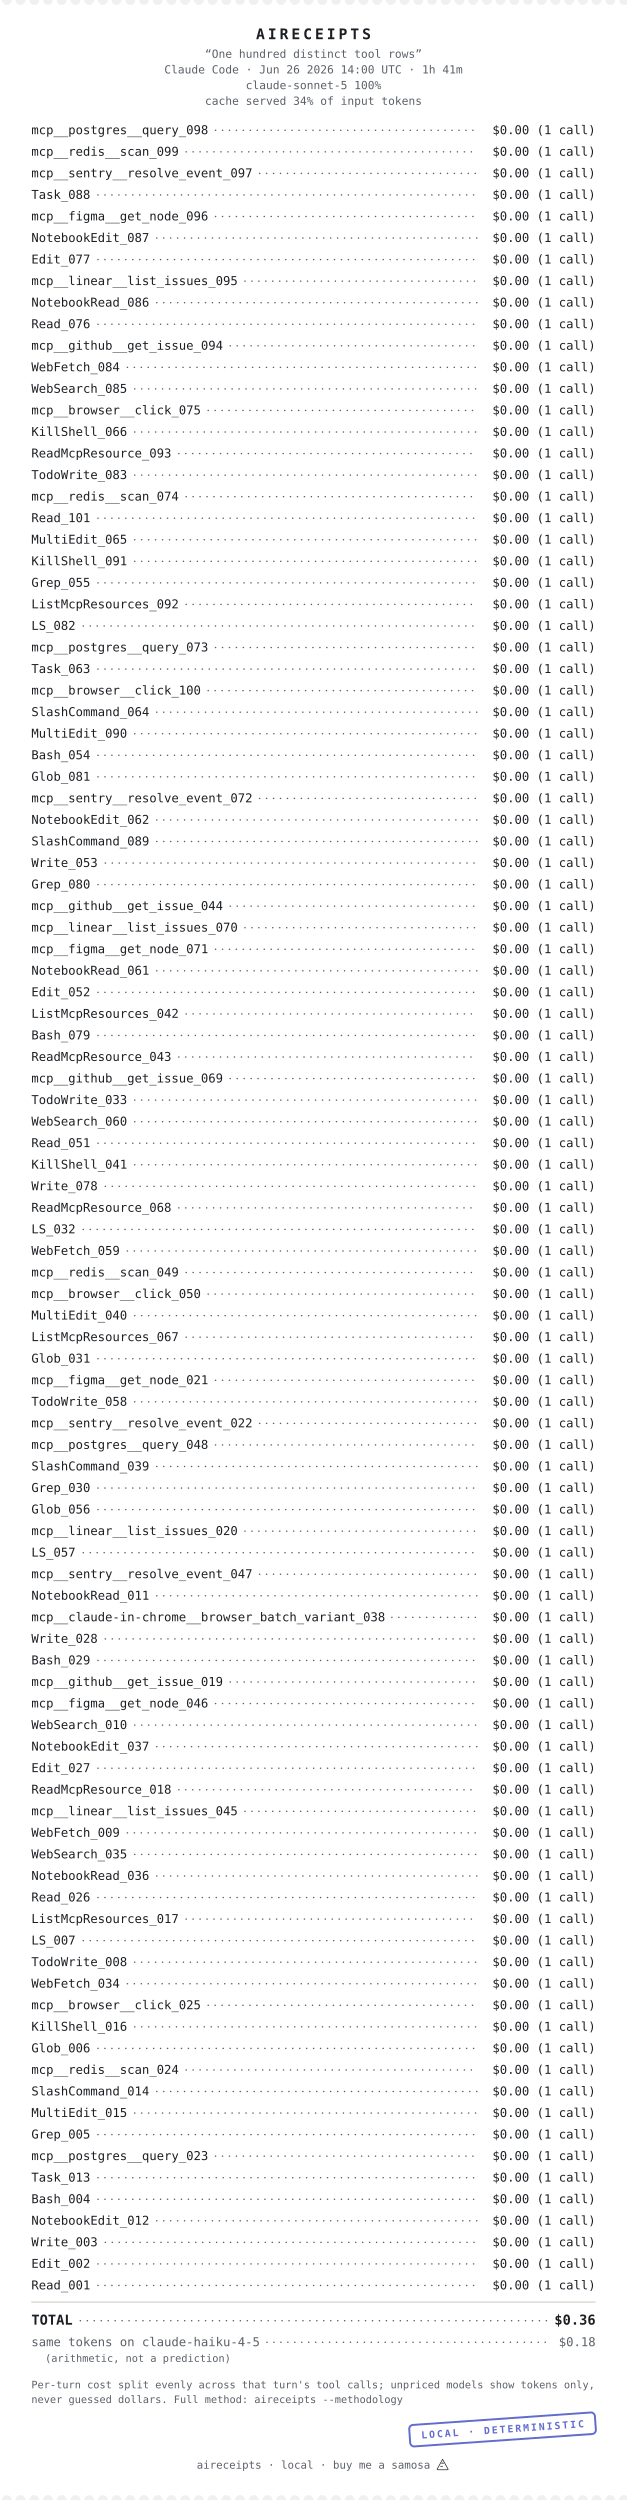
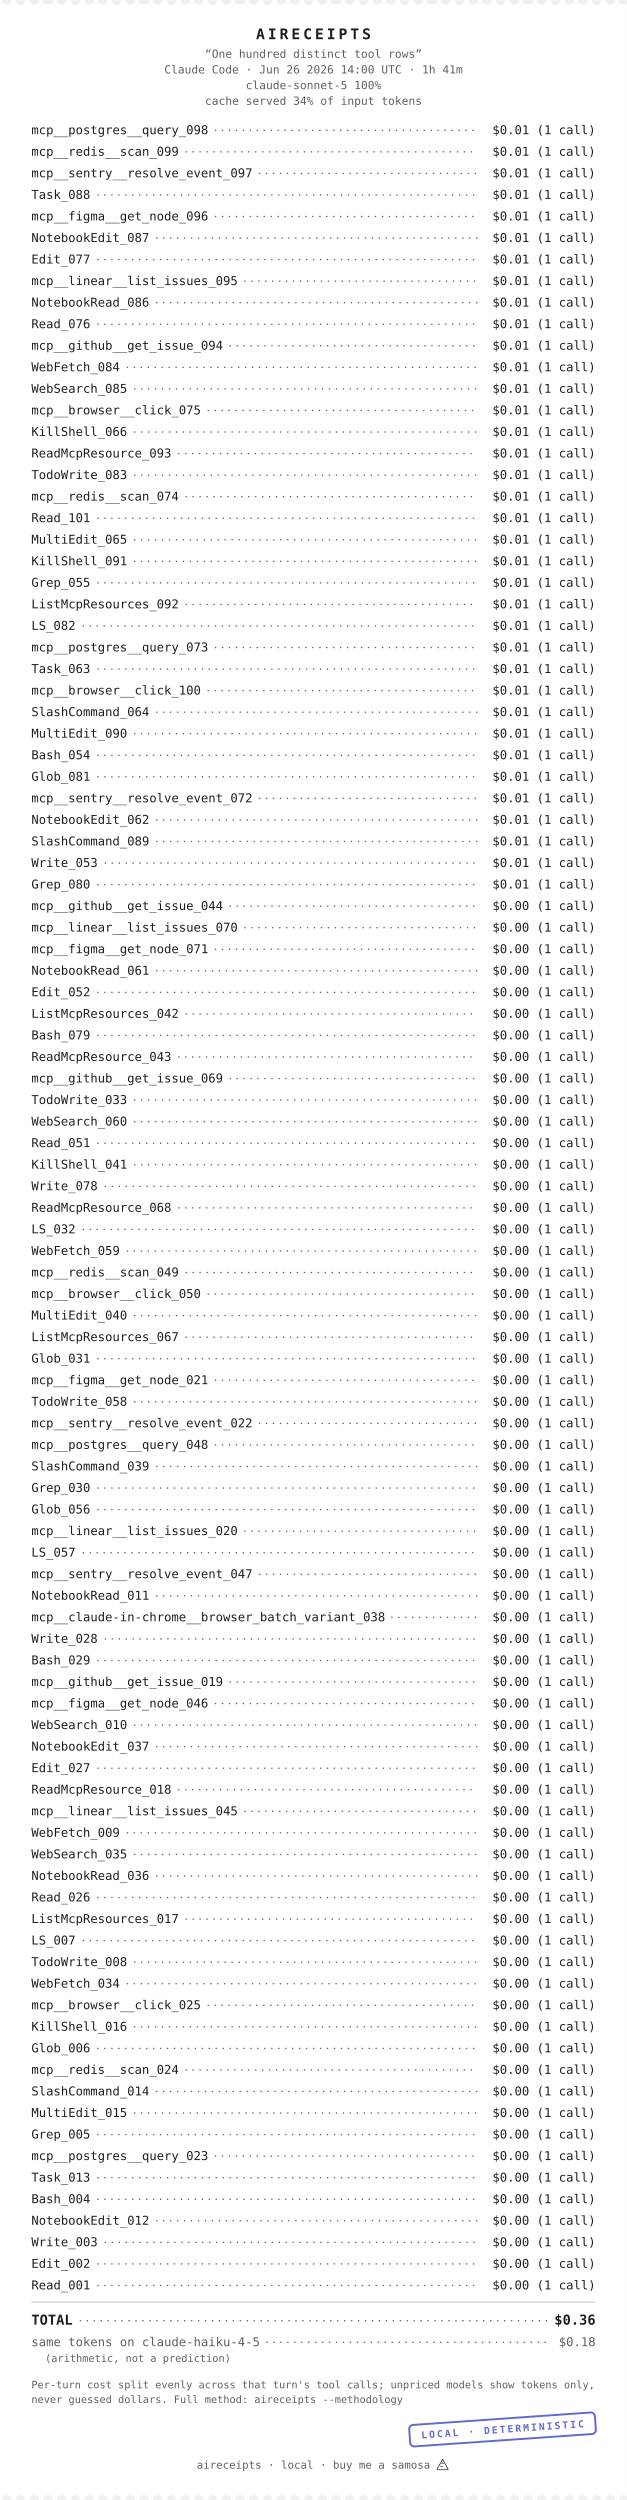
<svg xmlns="http://www.w3.org/2000/svg" width="640" height="2552" viewBox="0 0 640 2552" font-family="&quot;SF Mono&quot;,&quot;Cascadia Code&quot;,&quot;JetBrains Mono&quot;,Menlo,Consolas,monospace" role="img" aria-label="aireceipts cost receipt">
  <g transform="translate(0 0)">
    <defs>
      <mask id="perf-0" maskUnits="userSpaceOnUse" x="-5" y="-5" width="650" height="2562">
        <rect x="0" y="0" width="640" height="2552" fill="#FFFFFF" />
        <g class="perf-top">
          <circle cx="7" cy="0" r="5" fill="#000000" />
          <circle cx="21" cy="0" r="5" fill="#000000" />
          <circle cx="35" cy="0" r="5" fill="#000000" />
          <circle cx="49" cy="0" r="5" fill="#000000" />
          <circle cx="63" cy="0" r="5" fill="#000000" />
          <circle cx="77" cy="0" r="5" fill="#000000" />
          <circle cx="91" cy="0" r="5" fill="#000000" />
          <circle cx="105" cy="0" r="5" fill="#000000" />
          <circle cx="119" cy="0" r="5" fill="#000000" />
          <circle cx="133" cy="0" r="5" fill="#000000" />
          <circle cx="147" cy="0" r="5" fill="#000000" />
          <circle cx="161" cy="0" r="5" fill="#000000" />
          <circle cx="175" cy="0" r="5" fill="#000000" />
          <circle cx="189" cy="0" r="5" fill="#000000" />
          <circle cx="203" cy="0" r="5" fill="#000000" />
          <circle cx="217" cy="0" r="5" fill="#000000" />
          <circle cx="231" cy="0" r="5" fill="#000000" />
          <circle cx="245" cy="0" r="5" fill="#000000" />
          <circle cx="259" cy="0" r="5" fill="#000000" />
          <circle cx="273" cy="0" r="5" fill="#000000" />
          <circle cx="287" cy="0" r="5" fill="#000000" />
          <circle cx="301" cy="0" r="5" fill="#000000" />
          <circle cx="315" cy="0" r="5" fill="#000000" />
          <circle cx="329" cy="0" r="5" fill="#000000" />
          <circle cx="343" cy="0" r="5" fill="#000000" />
          <circle cx="357" cy="0" r="5" fill="#000000" />
          <circle cx="371" cy="0" r="5" fill="#000000" />
          <circle cx="385" cy="0" r="5" fill="#000000" />
          <circle cx="399" cy="0" r="5" fill="#000000" />
          <circle cx="413" cy="0" r="5" fill="#000000" />
          <circle cx="427" cy="0" r="5" fill="#000000" />
          <circle cx="441" cy="0" r="5" fill="#000000" />
          <circle cx="455" cy="0" r="5" fill="#000000" />
          <circle cx="469" cy="0" r="5" fill="#000000" />
          <circle cx="483" cy="0" r="5" fill="#000000" />
          <circle cx="497" cy="0" r="5" fill="#000000" />
          <circle cx="511" cy="0" r="5" fill="#000000" />
          <circle cx="525" cy="0" r="5" fill="#000000" />
          <circle cx="539" cy="0" r="5" fill="#000000" />
          <circle cx="553" cy="0" r="5" fill="#000000" />
          <circle cx="567" cy="0" r="5" fill="#000000" />
          <circle cx="581" cy="0" r="5" fill="#000000" />
          <circle cx="595" cy="0" r="5" fill="#000000" />
          <circle cx="609" cy="0" r="5" fill="#000000" />
          <circle cx="623" cy="0" r="5" fill="#000000" />
          <circle cx="637" cy="0" r="5" fill="#000000" />
        </g>
        <g class="perf-bottom">
          <circle cx="7" cy="2552" r="5" fill="#000000" />
          <circle cx="21" cy="2552" r="5" fill="#000000" />
          <circle cx="35" cy="2552" r="5" fill="#000000" />
          <circle cx="49" cy="2552" r="5" fill="#000000" />
          <circle cx="63" cy="2552" r="5" fill="#000000" />
          <circle cx="77" cy="2552" r="5" fill="#000000" />
          <circle cx="91" cy="2552" r="5" fill="#000000" />
          <circle cx="105" cy="2552" r="5" fill="#000000" />
          <circle cx="119" cy="2552" r="5" fill="#000000" />
          <circle cx="133" cy="2552" r="5" fill="#000000" />
          <circle cx="147" cy="2552" r="5" fill="#000000" />
          <circle cx="161" cy="2552" r="5" fill="#000000" />
          <circle cx="175" cy="2552" r="5" fill="#000000" />
          <circle cx="189" cy="2552" r="5" fill="#000000" />
          <circle cx="203" cy="2552" r="5" fill="#000000" />
          <circle cx="217" cy="2552" r="5" fill="#000000" />
          <circle cx="231" cy="2552" r="5" fill="#000000" />
          <circle cx="245" cy="2552" r="5" fill="#000000" />
          <circle cx="259" cy="2552" r="5" fill="#000000" />
          <circle cx="273" cy="2552" r="5" fill="#000000" />
          <circle cx="287" cy="2552" r="5" fill="#000000" />
          <circle cx="301" cy="2552" r="5" fill="#000000" />
          <circle cx="315" cy="2552" r="5" fill="#000000" />
          <circle cx="329" cy="2552" r="5" fill="#000000" />
          <circle cx="343" cy="2552" r="5" fill="#000000" />
          <circle cx="357" cy="2552" r="5" fill="#000000" />
          <circle cx="371" cy="2552" r="5" fill="#000000" />
          <circle cx="385" cy="2552" r="5" fill="#000000" />
          <circle cx="399" cy="2552" r="5" fill="#000000" />
          <circle cx="413" cy="2552" r="5" fill="#000000" />
          <circle cx="427" cy="2552" r="5" fill="#000000" />
          <circle cx="441" cy="2552" r="5" fill="#000000" />
          <circle cx="455" cy="2552" r="5" fill="#000000" />
          <circle cx="469" cy="2552" r="5" fill="#000000" />
          <circle cx="483" cy="2552" r="5" fill="#000000" />
          <circle cx="497" cy="2552" r="5" fill="#000000" />
          <circle cx="511" cy="2552" r="5" fill="#000000" />
          <circle cx="525" cy="2552" r="5" fill="#000000" />
          <circle cx="539" cy="2552" r="5" fill="#000000" />
          <circle cx="553" cy="2552" r="5" fill="#000000" />
          <circle cx="567" cy="2552" r="5" fill="#000000" />
          <circle cx="581" cy="2552" r="5" fill="#000000" />
          <circle cx="595" cy="2552" r="5" fill="#000000" />
          <circle cx="609" cy="2552" r="5" fill="#000000" />
          <circle cx="623" cy="2552" r="5" fill="#000000" />
          <circle cx="637" cy="2552" r="5" fill="#000000" />
        </g>
      </mask>
    </defs>
    <rect x="0" y="0" width="640" height="2552" fill="#FFFFFF" mask="url(#perf-0)" />
    <text x="320" y="40" font-size="15" fill="#1B1E22" text-anchor="middle" font-weight="700" letter-spacing="3">AIRECEIPTS</text>
    <text x="320" y="59" font-size="11.5" fill="#5A6068" text-anchor="middle">“One hundred distinct tool rows”</text>
    <text x="320" y="75" font-size="11.5" fill="#5A6068" text-anchor="middle">Claude Code · Jun 26 2026 14:00 UTC · 1h 41m</text>
    <text x="320" y="91" font-size="11.5" fill="#5A6068" text-anchor="middle">claude-sonnet-5 100%</text>
    <text x="320" y="107" font-size="11.5" fill="#5A6068" text-anchor="middle">cache served 34% of input tokens</text>
    <text x="32" y="137" font-size="12.5" fill="#1B1E22" text-anchor="start">mcp__postgres__query_098</text>
-     <text x="608" y="137" font-size="12.5" fill="#1B1E22" text-anchor="end">$0.00  (1 call)</text>
+     <text x="608" y="137" font-size="12.5" fill="#1B1E22" text-anchor="end">$0.01  (1 call)</text>
    <line x1="220" y1="133" x2="487.5" y2="133" stroke="#5A6068" stroke-width="1.5" stroke-linecap="round" stroke-dasharray="0.1 7" />
    <text x="32" y="159" font-size="12.5" fill="#1B1E22" text-anchor="start">mcp__redis__scan_099</text>
-     <text x="608" y="159" font-size="12.5" fill="#1B1E22" text-anchor="end">$0.00  (1 call)</text>
+     <text x="608" y="159" font-size="12.5" fill="#1B1E22" text-anchor="end">$0.01  (1 call)</text>
    <line x1="190" y1="155" x2="487.5" y2="155" stroke="#5A6068" stroke-width="1.5" stroke-linecap="round" stroke-dasharray="0.1 7" />
    <text x="32" y="181" font-size="12.5" fill="#1B1E22" text-anchor="start">mcp__sentry__resolve_event_097</text>
-     <text x="608" y="181" font-size="12.5" fill="#1B1E22" text-anchor="end">$0.00  (1 call)</text>
+     <text x="608" y="181" font-size="12.5" fill="#1B1E22" text-anchor="end">$0.01  (1 call)</text>
    <line x1="265" y1="177" x2="487.5" y2="177" stroke="#5A6068" stroke-width="1.5" stroke-linecap="round" stroke-dasharray="0.1 7" />
    <text x="32" y="203" font-size="12.5" fill="#1B1E22" text-anchor="start">Task_088</text>
-     <text x="608" y="203" font-size="12.5" fill="#1B1E22" text-anchor="end">$0.00  (1 call)</text>
+     <text x="608" y="203" font-size="12.5" fill="#1B1E22" text-anchor="end">$0.01  (1 call)</text>
    <line x1="100" y1="199" x2="487.5" y2="199" stroke="#5A6068" stroke-width="1.5" stroke-linecap="round" stroke-dasharray="0.1 7" />
    <text x="32" y="225" font-size="12.5" fill="#1B1E22" text-anchor="start">mcp__figma__get_node_096</text>
-     <text x="608" y="225" font-size="12.5" fill="#1B1E22" text-anchor="end">$0.00  (1 call)</text>
+     <text x="608" y="225" font-size="12.5" fill="#1B1E22" text-anchor="end">$0.01  (1 call)</text>
    <line x1="220" y1="221" x2="487.5" y2="221" stroke="#5A6068" stroke-width="1.5" stroke-linecap="round" stroke-dasharray="0.1 7" />
    <text x="32" y="247" font-size="12.5" fill="#1B1E22" text-anchor="start">NotebookEdit_087</text>
-     <text x="608" y="247" font-size="12.5" fill="#1B1E22" text-anchor="end">$0.00  (1 call)</text>
+     <text x="608" y="247" font-size="12.5" fill="#1B1E22" text-anchor="end">$0.01  (1 call)</text>
    <line x1="160" y1="243" x2="487.5" y2="243" stroke="#5A6068" stroke-width="1.5" stroke-linecap="round" stroke-dasharray="0.1 7" />
    <text x="32" y="269" font-size="12.5" fill="#1B1E22" text-anchor="start">Edit_077</text>
-     <text x="608" y="269" font-size="12.5" fill="#1B1E22" text-anchor="end">$0.00  (1 call)</text>
+     <text x="608" y="269" font-size="12.5" fill="#1B1E22" text-anchor="end">$0.01  (1 call)</text>
    <line x1="100" y1="265" x2="487.5" y2="265" stroke="#5A6068" stroke-width="1.5" stroke-linecap="round" stroke-dasharray="0.1 7" />
    <text x="32" y="291" font-size="12.5" fill="#1B1E22" text-anchor="start">mcp__linear__list_issues_095</text>
-     <text x="608" y="291" font-size="12.5" fill="#1B1E22" text-anchor="end">$0.00  (1 call)</text>
+     <text x="608" y="291" font-size="12.5" fill="#1B1E22" text-anchor="end">$0.01  (1 call)</text>
    <line x1="250" y1="287" x2="487.5" y2="287" stroke="#5A6068" stroke-width="1.5" stroke-linecap="round" stroke-dasharray="0.1 7" />
    <text x="32" y="313" font-size="12.5" fill="#1B1E22" text-anchor="start">NotebookRead_086</text>
-     <text x="608" y="313" font-size="12.5" fill="#1B1E22" text-anchor="end">$0.00  (1 call)</text>
+     <text x="608" y="313" font-size="12.5" fill="#1B1E22" text-anchor="end">$0.01  (1 call)</text>
    <line x1="160" y1="309" x2="487.5" y2="309" stroke="#5A6068" stroke-width="1.5" stroke-linecap="round" stroke-dasharray="0.1 7" />
    <text x="32" y="335" font-size="12.5" fill="#1B1E22" text-anchor="start">Read_076</text>
-     <text x="608" y="335" font-size="12.5" fill="#1B1E22" text-anchor="end">$0.00  (1 call)</text>
+     <text x="608" y="335" font-size="12.5" fill="#1B1E22" text-anchor="end">$0.01  (1 call)</text>
    <line x1="100" y1="331" x2="487.5" y2="331" stroke="#5A6068" stroke-width="1.5" stroke-linecap="round" stroke-dasharray="0.1 7" />
    <text x="32" y="357" font-size="12.5" fill="#1B1E22" text-anchor="start">mcp__github__get_issue_094</text>
-     <text x="608" y="357" font-size="12.5" fill="#1B1E22" text-anchor="end">$0.00  (1 call)</text>
+     <text x="608" y="357" font-size="12.5" fill="#1B1E22" text-anchor="end">$0.01  (1 call)</text>
    <line x1="235" y1="353" x2="487.5" y2="353" stroke="#5A6068" stroke-width="1.5" stroke-linecap="round" stroke-dasharray="0.1 7" />
    <text x="32" y="379" font-size="12.5" fill="#1B1E22" text-anchor="start">WebFetch_084</text>
-     <text x="608" y="379" font-size="12.5" fill="#1B1E22" text-anchor="end">$0.00  (1 call)</text>
+     <text x="608" y="379" font-size="12.5" fill="#1B1E22" text-anchor="end">$0.01  (1 call)</text>
    <line x1="130" y1="375" x2="487.5" y2="375" stroke="#5A6068" stroke-width="1.5" stroke-linecap="round" stroke-dasharray="0.1 7" />
    <text x="32" y="401" font-size="12.5" fill="#1B1E22" text-anchor="start">WebSearch_085</text>
-     <text x="608" y="401" font-size="12.5" fill="#1B1E22" text-anchor="end">$0.00  (1 call)</text>
+     <text x="608" y="401" font-size="12.5" fill="#1B1E22" text-anchor="end">$0.01  (1 call)</text>
    <line x1="137.5" y1="397" x2="487.5" y2="397" stroke="#5A6068" stroke-width="1.5" stroke-linecap="round" stroke-dasharray="0.1 7" />
    <text x="32" y="423" font-size="12.5" fill="#1B1E22" text-anchor="start">mcp__browser__click_075</text>
-     <text x="608" y="423" font-size="12.5" fill="#1B1E22" text-anchor="end">$0.00  (1 call)</text>
+     <text x="608" y="423" font-size="12.5" fill="#1B1E22" text-anchor="end">$0.01  (1 call)</text>
    <line x1="212.5" y1="419" x2="487.5" y2="419" stroke="#5A6068" stroke-width="1.5" stroke-linecap="round" stroke-dasharray="0.1 7" />
    <text x="32" y="445" font-size="12.5" fill="#1B1E22" text-anchor="start">KillShell_066</text>
-     <text x="608" y="445" font-size="12.5" fill="#1B1E22" text-anchor="end">$0.00  (1 call)</text>
+     <text x="608" y="445" font-size="12.5" fill="#1B1E22" text-anchor="end">$0.01  (1 call)</text>
    <line x1="137.5" y1="441" x2="487.5" y2="441" stroke="#5A6068" stroke-width="1.5" stroke-linecap="round" stroke-dasharray="0.1 7" />
    <text x="32" y="467" font-size="12.5" fill="#1B1E22" text-anchor="start">ReadMcpResource_093</text>
-     <text x="608" y="467" font-size="12.5" fill="#1B1E22" text-anchor="end">$0.00  (1 call)</text>
+     <text x="608" y="467" font-size="12.5" fill="#1B1E22" text-anchor="end">$0.01  (1 call)</text>
    <line x1="182.5" y1="463" x2="487.5" y2="463" stroke="#5A6068" stroke-width="1.5" stroke-linecap="round" stroke-dasharray="0.1 7" />
    <text x="32" y="489" font-size="12.5" fill="#1B1E22" text-anchor="start">TodoWrite_083</text>
-     <text x="608" y="489" font-size="12.5" fill="#1B1E22" text-anchor="end">$0.00  (1 call)</text>
+     <text x="608" y="489" font-size="12.5" fill="#1B1E22" text-anchor="end">$0.01  (1 call)</text>
    <line x1="137.5" y1="485" x2="487.5" y2="485" stroke="#5A6068" stroke-width="1.5" stroke-linecap="round" stroke-dasharray="0.1 7" />
    <text x="32" y="511" font-size="12.5" fill="#1B1E22" text-anchor="start">mcp__redis__scan_074</text>
-     <text x="608" y="511" font-size="12.5" fill="#1B1E22" text-anchor="end">$0.00  (1 call)</text>
+     <text x="608" y="511" font-size="12.5" fill="#1B1E22" text-anchor="end">$0.01  (1 call)</text>
    <line x1="190" y1="507" x2="487.5" y2="507" stroke="#5A6068" stroke-width="1.5" stroke-linecap="round" stroke-dasharray="0.1 7" />
    <text x="32" y="533" font-size="12.5" fill="#1B1E22" text-anchor="start">Read_101</text>
-     <text x="608" y="533" font-size="12.5" fill="#1B1E22" text-anchor="end">$0.00  (1 call)</text>
+     <text x="608" y="533" font-size="12.5" fill="#1B1E22" text-anchor="end">$0.01  (1 call)</text>
    <line x1="100" y1="529" x2="487.5" y2="529" stroke="#5A6068" stroke-width="1.5" stroke-linecap="round" stroke-dasharray="0.1 7" />
    <text x="32" y="555" font-size="12.5" fill="#1B1E22" text-anchor="start">MultiEdit_065</text>
-     <text x="608" y="555" font-size="12.5" fill="#1B1E22" text-anchor="end">$0.00  (1 call)</text>
+     <text x="608" y="555" font-size="12.5" fill="#1B1E22" text-anchor="end">$0.01  (1 call)</text>
    <line x1="137.5" y1="551" x2="487.5" y2="551" stroke="#5A6068" stroke-width="1.5" stroke-linecap="round" stroke-dasharray="0.1 7" />
    <text x="32" y="577" font-size="12.5" fill="#1B1E22" text-anchor="start">KillShell_091</text>
-     <text x="608" y="577" font-size="12.5" fill="#1B1E22" text-anchor="end">$0.00  (1 call)</text>
+     <text x="608" y="577" font-size="12.5" fill="#1B1E22" text-anchor="end">$0.01  (1 call)</text>
    <line x1="137.5" y1="573" x2="487.5" y2="573" stroke="#5A6068" stroke-width="1.5" stroke-linecap="round" stroke-dasharray="0.1 7" />
    <text x="32" y="599" font-size="12.5" fill="#1B1E22" text-anchor="start">Grep_055</text>
-     <text x="608" y="599" font-size="12.5" fill="#1B1E22" text-anchor="end">$0.00  (1 call)</text>
+     <text x="608" y="599" font-size="12.5" fill="#1B1E22" text-anchor="end">$0.01  (1 call)</text>
    <line x1="100" y1="595" x2="487.5" y2="595" stroke="#5A6068" stroke-width="1.5" stroke-linecap="round" stroke-dasharray="0.1 7" />
    <text x="32" y="621" font-size="12.5" fill="#1B1E22" text-anchor="start">ListMcpResources_092</text>
-     <text x="608" y="621" font-size="12.5" fill="#1B1E22" text-anchor="end">$0.00  (1 call)</text>
+     <text x="608" y="621" font-size="12.5" fill="#1B1E22" text-anchor="end">$0.01  (1 call)</text>
    <line x1="190" y1="617" x2="487.5" y2="617" stroke="#5A6068" stroke-width="1.5" stroke-linecap="round" stroke-dasharray="0.1 7" />
    <text x="32" y="643" font-size="12.5" fill="#1B1E22" text-anchor="start">LS_082</text>
-     <text x="608" y="643" font-size="12.5" fill="#1B1E22" text-anchor="end">$0.00  (1 call)</text>
+     <text x="608" y="643" font-size="12.5" fill="#1B1E22" text-anchor="end">$0.01  (1 call)</text>
    <line x1="85" y1="639" x2="487.5" y2="639" stroke="#5A6068" stroke-width="1.5" stroke-linecap="round" stroke-dasharray="0.1 7" />
    <text x="32" y="665" font-size="12.5" fill="#1B1E22" text-anchor="start">mcp__postgres__query_073</text>
-     <text x="608" y="665" font-size="12.5" fill="#1B1E22" text-anchor="end">$0.00  (1 call)</text>
+     <text x="608" y="665" font-size="12.5" fill="#1B1E22" text-anchor="end">$0.01  (1 call)</text>
    <line x1="220" y1="661" x2="487.5" y2="661" stroke="#5A6068" stroke-width="1.5" stroke-linecap="round" stroke-dasharray="0.1 7" />
    <text x="32" y="687" font-size="12.5" fill="#1B1E22" text-anchor="start">Task_063</text>
-     <text x="608" y="687" font-size="12.5" fill="#1B1E22" text-anchor="end">$0.00  (1 call)</text>
+     <text x="608" y="687" font-size="12.5" fill="#1B1E22" text-anchor="end">$0.01  (1 call)</text>
    <line x1="100" y1="683" x2="487.5" y2="683" stroke="#5A6068" stroke-width="1.5" stroke-linecap="round" stroke-dasharray="0.1 7" />
    <text x="32" y="709" font-size="12.5" fill="#1B1E22" text-anchor="start">mcp__browser__click_100</text>
-     <text x="608" y="709" font-size="12.5" fill="#1B1E22" text-anchor="end">$0.00  (1 call)</text>
+     <text x="608" y="709" font-size="12.5" fill="#1B1E22" text-anchor="end">$0.01  (1 call)</text>
    <line x1="212.5" y1="705" x2="487.5" y2="705" stroke="#5A6068" stroke-width="1.5" stroke-linecap="round" stroke-dasharray="0.1 7" />
    <text x="32" y="731" font-size="12.5" fill="#1B1E22" text-anchor="start">SlashCommand_064</text>
-     <text x="608" y="731" font-size="12.5" fill="#1B1E22" text-anchor="end">$0.00  (1 call)</text>
+     <text x="608" y="731" font-size="12.5" fill="#1B1E22" text-anchor="end">$0.01  (1 call)</text>
    <line x1="160" y1="727" x2="487.5" y2="727" stroke="#5A6068" stroke-width="1.5" stroke-linecap="round" stroke-dasharray="0.1 7" />
    <text x="32" y="753" font-size="12.5" fill="#1B1E22" text-anchor="start">MultiEdit_090</text>
-     <text x="608" y="753" font-size="12.5" fill="#1B1E22" text-anchor="end">$0.00  (1 call)</text>
+     <text x="608" y="753" font-size="12.5" fill="#1B1E22" text-anchor="end">$0.01  (1 call)</text>
    <line x1="137.5" y1="749" x2="487.5" y2="749" stroke="#5A6068" stroke-width="1.5" stroke-linecap="round" stroke-dasharray="0.1 7" />
    <text x="32" y="775" font-size="12.5" fill="#1B1E22" text-anchor="start">Bash_054</text>
-     <text x="608" y="775" font-size="12.5" fill="#1B1E22" text-anchor="end">$0.00  (1 call)</text>
+     <text x="608" y="775" font-size="12.5" fill="#1B1E22" text-anchor="end">$0.01  (1 call)</text>
    <line x1="100" y1="771" x2="487.5" y2="771" stroke="#5A6068" stroke-width="1.5" stroke-linecap="round" stroke-dasharray="0.1 7" />
    <text x="32" y="797" font-size="12.5" fill="#1B1E22" text-anchor="start">Glob_081</text>
-     <text x="608" y="797" font-size="12.5" fill="#1B1E22" text-anchor="end">$0.00  (1 call)</text>
+     <text x="608" y="797" font-size="12.5" fill="#1B1E22" text-anchor="end">$0.01  (1 call)</text>
    <line x1="100" y1="793" x2="487.5" y2="793" stroke="#5A6068" stroke-width="1.5" stroke-linecap="round" stroke-dasharray="0.1 7" />
    <text x="32" y="819" font-size="12.5" fill="#1B1E22" text-anchor="start">mcp__sentry__resolve_event_072</text>
-     <text x="608" y="819" font-size="12.5" fill="#1B1E22" text-anchor="end">$0.00  (1 call)</text>
+     <text x="608" y="819" font-size="12.5" fill="#1B1E22" text-anchor="end">$0.01  (1 call)</text>
    <line x1="265" y1="815" x2="487.5" y2="815" stroke="#5A6068" stroke-width="1.5" stroke-linecap="round" stroke-dasharray="0.1 7" />
    <text x="32" y="841" font-size="12.5" fill="#1B1E22" text-anchor="start">NotebookEdit_062</text>
-     <text x="608" y="841" font-size="12.5" fill="#1B1E22" text-anchor="end">$0.00  (1 call)</text>
+     <text x="608" y="841" font-size="12.5" fill="#1B1E22" text-anchor="end">$0.01  (1 call)</text>
    <line x1="160" y1="837" x2="487.5" y2="837" stroke="#5A6068" stroke-width="1.5" stroke-linecap="round" stroke-dasharray="0.1 7" />
    <text x="32" y="863" font-size="12.5" fill="#1B1E22" text-anchor="start">SlashCommand_089</text>
-     <text x="608" y="863" font-size="12.5" fill="#1B1E22" text-anchor="end">$0.00  (1 call)</text>
+     <text x="608" y="863" font-size="12.5" fill="#1B1E22" text-anchor="end">$0.01  (1 call)</text>
    <line x1="160" y1="859" x2="487.5" y2="859" stroke="#5A6068" stroke-width="1.5" stroke-linecap="round" stroke-dasharray="0.1 7" />
    <text x="32" y="885" font-size="12.5" fill="#1B1E22" text-anchor="start">Write_053</text>
-     <text x="608" y="885" font-size="12.5" fill="#1B1E22" text-anchor="end">$0.00  (1 call)</text>
+     <text x="608" y="885" font-size="12.5" fill="#1B1E22" text-anchor="end">$0.01  (1 call)</text>
    <line x1="107.5" y1="881" x2="487.5" y2="881" stroke="#5A6068" stroke-width="1.5" stroke-linecap="round" stroke-dasharray="0.1 7" />
    <text x="32" y="907" font-size="12.5" fill="#1B1E22" text-anchor="start">Grep_080</text>
-     <text x="608" y="907" font-size="12.5" fill="#1B1E22" text-anchor="end">$0.00  (1 call)</text>
+     <text x="608" y="907" font-size="12.5" fill="#1B1E22" text-anchor="end">$0.01  (1 call)</text>
    <line x1="100" y1="903" x2="487.5" y2="903" stroke="#5A6068" stroke-width="1.5" stroke-linecap="round" stroke-dasharray="0.1 7" />
    <text x="32" y="929" font-size="12.5" fill="#1B1E22" text-anchor="start">mcp__github__get_issue_044</text>
    <text x="608" y="929" font-size="12.5" fill="#1B1E22" text-anchor="end">$0.00  (1 call)</text>
    <line x1="235" y1="925" x2="487.5" y2="925" stroke="#5A6068" stroke-width="1.5" stroke-linecap="round" stroke-dasharray="0.1 7" />
    <text x="32" y="951" font-size="12.5" fill="#1B1E22" text-anchor="start">mcp__linear__list_issues_070</text>
    <text x="608" y="951" font-size="12.5" fill="#1B1E22" text-anchor="end">$0.00  (1 call)</text>
    <line x1="250" y1="947" x2="487.5" y2="947" stroke="#5A6068" stroke-width="1.5" stroke-linecap="round" stroke-dasharray="0.1 7" />
    <text x="32" y="973" font-size="12.5" fill="#1B1E22" text-anchor="start">mcp__figma__get_node_071</text>
    <text x="608" y="973" font-size="12.5" fill="#1B1E22" text-anchor="end">$0.00  (1 call)</text>
    <line x1="220" y1="969" x2="487.5" y2="969" stroke="#5A6068" stroke-width="1.5" stroke-linecap="round" stroke-dasharray="0.1 7" />
    <text x="32" y="995" font-size="12.5" fill="#1B1E22" text-anchor="start">NotebookRead_061</text>
    <text x="608" y="995" font-size="12.5" fill="#1B1E22" text-anchor="end">$0.00  (1 call)</text>
    <line x1="160" y1="991" x2="487.5" y2="991" stroke="#5A6068" stroke-width="1.5" stroke-linecap="round" stroke-dasharray="0.1 7" />
    <text x="32" y="1017" font-size="12.5" fill="#1B1E22" text-anchor="start">Edit_052</text>
    <text x="608" y="1017" font-size="12.5" fill="#1B1E22" text-anchor="end">$0.00  (1 call)</text>
    <line x1="100" y1="1013" x2="487.5" y2="1013" stroke="#5A6068" stroke-width="1.5" stroke-linecap="round" stroke-dasharray="0.1 7" />
    <text x="32" y="1039" font-size="12.5" fill="#1B1E22" text-anchor="start">ListMcpResources_042</text>
    <text x="608" y="1039" font-size="12.5" fill="#1B1E22" text-anchor="end">$0.00  (1 call)</text>
    <line x1="190" y1="1035" x2="487.5" y2="1035" stroke="#5A6068" stroke-width="1.5" stroke-linecap="round" stroke-dasharray="0.1 7" />
    <text x="32" y="1061" font-size="12.5" fill="#1B1E22" text-anchor="start">Bash_079</text>
    <text x="608" y="1061" font-size="12.5" fill="#1B1E22" text-anchor="end">$0.00  (1 call)</text>
    <line x1="100" y1="1057" x2="487.5" y2="1057" stroke="#5A6068" stroke-width="1.5" stroke-linecap="round" stroke-dasharray="0.1 7" />
    <text x="32" y="1083" font-size="12.5" fill="#1B1E22" text-anchor="start">ReadMcpResource_043</text>
    <text x="608" y="1083" font-size="12.5" fill="#1B1E22" text-anchor="end">$0.00  (1 call)</text>
    <line x1="182.5" y1="1079" x2="487.5" y2="1079" stroke="#5A6068" stroke-width="1.5" stroke-linecap="round" stroke-dasharray="0.1 7" />
    <text x="32" y="1105" font-size="12.5" fill="#1B1E22" text-anchor="start">mcp__github__get_issue_069</text>
    <text x="608" y="1105" font-size="12.5" fill="#1B1E22" text-anchor="end">$0.00  (1 call)</text>
    <line x1="235" y1="1101" x2="487.5" y2="1101" stroke="#5A6068" stroke-width="1.5" stroke-linecap="round" stroke-dasharray="0.1 7" />
    <text x="32" y="1127" font-size="12.5" fill="#1B1E22" text-anchor="start">TodoWrite_033</text>
    <text x="608" y="1127" font-size="12.5" fill="#1B1E22" text-anchor="end">$0.00  (1 call)</text>
    <line x1="137.5" y1="1123" x2="487.5" y2="1123" stroke="#5A6068" stroke-width="1.5" stroke-linecap="round" stroke-dasharray="0.1 7" />
    <text x="32" y="1149" font-size="12.5" fill="#1B1E22" text-anchor="start">WebSearch_060</text>
    <text x="608" y="1149" font-size="12.5" fill="#1B1E22" text-anchor="end">$0.00  (1 call)</text>
    <line x1="137.5" y1="1145" x2="487.5" y2="1145" stroke="#5A6068" stroke-width="1.5" stroke-linecap="round" stroke-dasharray="0.1 7" />
    <text x="32" y="1171" font-size="12.5" fill="#1B1E22" text-anchor="start">Read_051</text>
    <text x="608" y="1171" font-size="12.5" fill="#1B1E22" text-anchor="end">$0.00  (1 call)</text>
    <line x1="100" y1="1167" x2="487.5" y2="1167" stroke="#5A6068" stroke-width="1.5" stroke-linecap="round" stroke-dasharray="0.1 7" />
    <text x="32" y="1193" font-size="12.5" fill="#1B1E22" text-anchor="start">KillShell_041</text>
    <text x="608" y="1193" font-size="12.5" fill="#1B1E22" text-anchor="end">$0.00  (1 call)</text>
    <line x1="137.5" y1="1189" x2="487.5" y2="1189" stroke="#5A6068" stroke-width="1.5" stroke-linecap="round" stroke-dasharray="0.1 7" />
    <text x="32" y="1215" font-size="12.5" fill="#1B1E22" text-anchor="start">Write_078</text>
    <text x="608" y="1215" font-size="12.5" fill="#1B1E22" text-anchor="end">$0.00  (1 call)</text>
    <line x1="107.5" y1="1211" x2="487.5" y2="1211" stroke="#5A6068" stroke-width="1.5" stroke-linecap="round" stroke-dasharray="0.1 7" />
    <text x="32" y="1237" font-size="12.5" fill="#1B1E22" text-anchor="start">ReadMcpResource_068</text>
    <text x="608" y="1237" font-size="12.5" fill="#1B1E22" text-anchor="end">$0.00  (1 call)</text>
    <line x1="182.5" y1="1233" x2="487.5" y2="1233" stroke="#5A6068" stroke-width="1.5" stroke-linecap="round" stroke-dasharray="0.1 7" />
    <text x="32" y="1259" font-size="12.5" fill="#1B1E22" text-anchor="start">LS_032</text>
    <text x="608" y="1259" font-size="12.5" fill="#1B1E22" text-anchor="end">$0.00  (1 call)</text>
    <line x1="85" y1="1255" x2="487.5" y2="1255" stroke="#5A6068" stroke-width="1.5" stroke-linecap="round" stroke-dasharray="0.1 7" />
    <text x="32" y="1281" font-size="12.5" fill="#1B1E22" text-anchor="start">WebFetch_059</text>
    <text x="608" y="1281" font-size="12.5" fill="#1B1E22" text-anchor="end">$0.00  (1 call)</text>
    <line x1="130" y1="1277" x2="487.5" y2="1277" stroke="#5A6068" stroke-width="1.5" stroke-linecap="round" stroke-dasharray="0.1 7" />
    <text x="32" y="1303" font-size="12.5" fill="#1B1E22" text-anchor="start">mcp__redis__scan_049</text>
    <text x="608" y="1303" font-size="12.5" fill="#1B1E22" text-anchor="end">$0.00  (1 call)</text>
    <line x1="190" y1="1299" x2="487.5" y2="1299" stroke="#5A6068" stroke-width="1.5" stroke-linecap="round" stroke-dasharray="0.1 7" />
    <text x="32" y="1325" font-size="12.5" fill="#1B1E22" text-anchor="start">mcp__browser__click_050</text>
    <text x="608" y="1325" font-size="12.5" fill="#1B1E22" text-anchor="end">$0.00  (1 call)</text>
    <line x1="212.5" y1="1321" x2="487.5" y2="1321" stroke="#5A6068" stroke-width="1.5" stroke-linecap="round" stroke-dasharray="0.1 7" />
    <text x="32" y="1347" font-size="12.5" fill="#1B1E22" text-anchor="start">MultiEdit_040</text>
    <text x="608" y="1347" font-size="12.5" fill="#1B1E22" text-anchor="end">$0.00  (1 call)</text>
    <line x1="137.5" y1="1343" x2="487.5" y2="1343" stroke="#5A6068" stroke-width="1.5" stroke-linecap="round" stroke-dasharray="0.1 7" />
    <text x="32" y="1369" font-size="12.5" fill="#1B1E22" text-anchor="start">ListMcpResources_067</text>
    <text x="608" y="1369" font-size="12.5" fill="#1B1E22" text-anchor="end">$0.00  (1 call)</text>
    <line x1="190" y1="1365" x2="487.5" y2="1365" stroke="#5A6068" stroke-width="1.5" stroke-linecap="round" stroke-dasharray="0.1 7" />
    <text x="32" y="1391" font-size="12.5" fill="#1B1E22" text-anchor="start">Glob_031</text>
    <text x="608" y="1391" font-size="12.5" fill="#1B1E22" text-anchor="end">$0.00  (1 call)</text>
    <line x1="100" y1="1387" x2="487.5" y2="1387" stroke="#5A6068" stroke-width="1.5" stroke-linecap="round" stroke-dasharray="0.1 7" />
    <text x="32" y="1413" font-size="12.5" fill="#1B1E22" text-anchor="start">mcp__figma__get_node_021</text>
    <text x="608" y="1413" font-size="12.5" fill="#1B1E22" text-anchor="end">$0.00  (1 call)</text>
    <line x1="220" y1="1409" x2="487.5" y2="1409" stroke="#5A6068" stroke-width="1.5" stroke-linecap="round" stroke-dasharray="0.1 7" />
    <text x="32" y="1435" font-size="12.5" fill="#1B1E22" text-anchor="start">TodoWrite_058</text>
    <text x="608" y="1435" font-size="12.5" fill="#1B1E22" text-anchor="end">$0.00  (1 call)</text>
    <line x1="137.5" y1="1431" x2="487.5" y2="1431" stroke="#5A6068" stroke-width="1.5" stroke-linecap="round" stroke-dasharray="0.1 7" />
    <text x="32" y="1457" font-size="12.5" fill="#1B1E22" text-anchor="start">mcp__sentry__resolve_event_022</text>
    <text x="608" y="1457" font-size="12.5" fill="#1B1E22" text-anchor="end">$0.00  (1 call)</text>
    <line x1="265" y1="1453" x2="487.5" y2="1453" stroke="#5A6068" stroke-width="1.5" stroke-linecap="round" stroke-dasharray="0.1 7" />
    <text x="32" y="1479" font-size="12.5" fill="#1B1E22" text-anchor="start">mcp__postgres__query_048</text>
    <text x="608" y="1479" font-size="12.5" fill="#1B1E22" text-anchor="end">$0.00  (1 call)</text>
    <line x1="220" y1="1475" x2="487.5" y2="1475" stroke="#5A6068" stroke-width="1.5" stroke-linecap="round" stroke-dasharray="0.1 7" />
    <text x="32" y="1501" font-size="12.5" fill="#1B1E22" text-anchor="start">SlashCommand_039</text>
    <text x="608" y="1501" font-size="12.5" fill="#1B1E22" text-anchor="end">$0.00  (1 call)</text>
    <line x1="160" y1="1497" x2="487.5" y2="1497" stroke="#5A6068" stroke-width="1.5" stroke-linecap="round" stroke-dasharray="0.1 7" />
    <text x="32" y="1523" font-size="12.5" fill="#1B1E22" text-anchor="start">Grep_030</text>
    <text x="608" y="1523" font-size="12.5" fill="#1B1E22" text-anchor="end">$0.00  (1 call)</text>
    <line x1="100" y1="1519" x2="487.5" y2="1519" stroke="#5A6068" stroke-width="1.5" stroke-linecap="round" stroke-dasharray="0.1 7" />
    <text x="32" y="1545" font-size="12.5" fill="#1B1E22" text-anchor="start">Glob_056</text>
    <text x="608" y="1545" font-size="12.5" fill="#1B1E22" text-anchor="end">$0.00  (1 call)</text>
    <line x1="100" y1="1541" x2="487.5" y2="1541" stroke="#5A6068" stroke-width="1.5" stroke-linecap="round" stroke-dasharray="0.1 7" />
    <text x="32" y="1567" font-size="12.5" fill="#1B1E22" text-anchor="start">mcp__linear__list_issues_020</text>
    <text x="608" y="1567" font-size="12.5" fill="#1B1E22" text-anchor="end">$0.00  (1 call)</text>
    <line x1="250" y1="1563" x2="487.5" y2="1563" stroke="#5A6068" stroke-width="1.5" stroke-linecap="round" stroke-dasharray="0.1 7" />
    <text x="32" y="1589" font-size="12.5" fill="#1B1E22" text-anchor="start">LS_057</text>
    <text x="608" y="1589" font-size="12.5" fill="#1B1E22" text-anchor="end">$0.00  (1 call)</text>
    <line x1="85" y1="1585" x2="487.5" y2="1585" stroke="#5A6068" stroke-width="1.5" stroke-linecap="round" stroke-dasharray="0.1 7" />
    <text x="32" y="1611" font-size="12.5" fill="#1B1E22" text-anchor="start">mcp__sentry__resolve_event_047</text>
    <text x="608" y="1611" font-size="12.5" fill="#1B1E22" text-anchor="end">$0.00  (1 call)</text>
    <line x1="265" y1="1607" x2="487.5" y2="1607" stroke="#5A6068" stroke-width="1.5" stroke-linecap="round" stroke-dasharray="0.1 7" />
    <text x="32" y="1633" font-size="12.5" fill="#1B1E22" text-anchor="start">NotebookRead_011</text>
    <text x="608" y="1633" font-size="12.5" fill="#1B1E22" text-anchor="end">$0.00  (1 call)</text>
    <line x1="160" y1="1629" x2="487.5" y2="1629" stroke="#5A6068" stroke-width="1.5" stroke-linecap="round" stroke-dasharray="0.1 7" />
    <text x="32" y="1655" font-size="12.5" fill="#1B1E22" text-anchor="start">mcp__claude-in-chrome__browser_batch_variant_038</text>
    <text x="608" y="1655" font-size="12.5" fill="#1B1E22" text-anchor="end">$0.00  (1 call)</text>
    <line x1="400" y1="1651" x2="487.5" y2="1651" stroke="#5A6068" stroke-width="1.5" stroke-linecap="round" stroke-dasharray="0.1 7" />
    <text x="32" y="1677" font-size="12.5" fill="#1B1E22" text-anchor="start">Write_028</text>
    <text x="608" y="1677" font-size="12.5" fill="#1B1E22" text-anchor="end">$0.00  (1 call)</text>
    <line x1="107.5" y1="1673" x2="487.5" y2="1673" stroke="#5A6068" stroke-width="1.5" stroke-linecap="round" stroke-dasharray="0.1 7" />
    <text x="32" y="1699" font-size="12.5" fill="#1B1E22" text-anchor="start">Bash_029</text>
    <text x="608" y="1699" font-size="12.5" fill="#1B1E22" text-anchor="end">$0.00  (1 call)</text>
    <line x1="100" y1="1695" x2="487.5" y2="1695" stroke="#5A6068" stroke-width="1.5" stroke-linecap="round" stroke-dasharray="0.1 7" />
    <text x="32" y="1721" font-size="12.5" fill="#1B1E22" text-anchor="start">mcp__github__get_issue_019</text>
    <text x="608" y="1721" font-size="12.5" fill="#1B1E22" text-anchor="end">$0.00  (1 call)</text>
    <line x1="235" y1="1717" x2="487.5" y2="1717" stroke="#5A6068" stroke-width="1.5" stroke-linecap="round" stroke-dasharray="0.1 7" />
    <text x="32" y="1743" font-size="12.5" fill="#1B1E22" text-anchor="start">mcp__figma__get_node_046</text>
    <text x="608" y="1743" font-size="12.5" fill="#1B1E22" text-anchor="end">$0.00  (1 call)</text>
    <line x1="220" y1="1739" x2="487.5" y2="1739" stroke="#5A6068" stroke-width="1.5" stroke-linecap="round" stroke-dasharray="0.1 7" />
    <text x="32" y="1765" font-size="12.5" fill="#1B1E22" text-anchor="start">WebSearch_010</text>
    <text x="608" y="1765" font-size="12.5" fill="#1B1E22" text-anchor="end">$0.00  (1 call)</text>
    <line x1="137.5" y1="1761" x2="487.5" y2="1761" stroke="#5A6068" stroke-width="1.5" stroke-linecap="round" stroke-dasharray="0.1 7" />
    <text x="32" y="1787" font-size="12.5" fill="#1B1E22" text-anchor="start">NotebookEdit_037</text>
    <text x="608" y="1787" font-size="12.5" fill="#1B1E22" text-anchor="end">$0.00  (1 call)</text>
    <line x1="160" y1="1783" x2="487.5" y2="1783" stroke="#5A6068" stroke-width="1.5" stroke-linecap="round" stroke-dasharray="0.1 7" />
    <text x="32" y="1809" font-size="12.5" fill="#1B1E22" text-anchor="start">Edit_027</text>
    <text x="608" y="1809" font-size="12.5" fill="#1B1E22" text-anchor="end">$0.00  (1 call)</text>
    <line x1="100" y1="1805" x2="487.5" y2="1805" stroke="#5A6068" stroke-width="1.5" stroke-linecap="round" stroke-dasharray="0.1 7" />
    <text x="32" y="1831" font-size="12.5" fill="#1B1E22" text-anchor="start">ReadMcpResource_018</text>
    <text x="608" y="1831" font-size="12.5" fill="#1B1E22" text-anchor="end">$0.00  (1 call)</text>
    <line x1="182.5" y1="1827" x2="487.5" y2="1827" stroke="#5A6068" stroke-width="1.5" stroke-linecap="round" stroke-dasharray="0.1 7" />
    <text x="32" y="1853" font-size="12.5" fill="#1B1E22" text-anchor="start">mcp__linear__list_issues_045</text>
    <text x="608" y="1853" font-size="12.5" fill="#1B1E22" text-anchor="end">$0.00  (1 call)</text>
    <line x1="250" y1="1849" x2="487.5" y2="1849" stroke="#5A6068" stroke-width="1.5" stroke-linecap="round" stroke-dasharray="0.1 7" />
    <text x="32" y="1875" font-size="12.5" fill="#1B1E22" text-anchor="start">WebFetch_009</text>
    <text x="608" y="1875" font-size="12.5" fill="#1B1E22" text-anchor="end">$0.00  (1 call)</text>
    <line x1="130" y1="1871" x2="487.5" y2="1871" stroke="#5A6068" stroke-width="1.5" stroke-linecap="round" stroke-dasharray="0.1 7" />
    <text x="32" y="1897" font-size="12.5" fill="#1B1E22" text-anchor="start">WebSearch_035</text>
    <text x="608" y="1897" font-size="12.5" fill="#1B1E22" text-anchor="end">$0.00  (1 call)</text>
    <line x1="137.5" y1="1893" x2="487.5" y2="1893" stroke="#5A6068" stroke-width="1.5" stroke-linecap="round" stroke-dasharray="0.1 7" />
    <text x="32" y="1919" font-size="12.5" fill="#1B1E22" text-anchor="start">NotebookRead_036</text>
    <text x="608" y="1919" font-size="12.5" fill="#1B1E22" text-anchor="end">$0.00  (1 call)</text>
    <line x1="160" y1="1915" x2="487.5" y2="1915" stroke="#5A6068" stroke-width="1.5" stroke-linecap="round" stroke-dasharray="0.1 7" />
    <text x="32" y="1941" font-size="12.5" fill="#1B1E22" text-anchor="start">Read_026</text>
    <text x="608" y="1941" font-size="12.5" fill="#1B1E22" text-anchor="end">$0.00  (1 call)</text>
    <line x1="100" y1="1937" x2="487.5" y2="1937" stroke="#5A6068" stroke-width="1.5" stroke-linecap="round" stroke-dasharray="0.1 7" />
    <text x="32" y="1963" font-size="12.5" fill="#1B1E22" text-anchor="start">ListMcpResources_017</text>
    <text x="608" y="1963" font-size="12.5" fill="#1B1E22" text-anchor="end">$0.00  (1 call)</text>
    <line x1="190" y1="1959" x2="487.5" y2="1959" stroke="#5A6068" stroke-width="1.5" stroke-linecap="round" stroke-dasharray="0.1 7" />
    <text x="32" y="1985" font-size="12.5" fill="#1B1E22" text-anchor="start">LS_007</text>
    <text x="608" y="1985" font-size="12.5" fill="#1B1E22" text-anchor="end">$0.00  (1 call)</text>
    <line x1="85" y1="1981" x2="487.5" y2="1981" stroke="#5A6068" stroke-width="1.5" stroke-linecap="round" stroke-dasharray="0.1 7" />
    <text x="32" y="2007" font-size="12.5" fill="#1B1E22" text-anchor="start">TodoWrite_008</text>
    <text x="608" y="2007" font-size="12.5" fill="#1B1E22" text-anchor="end">$0.00  (1 call)</text>
    <line x1="137.5" y1="2003" x2="487.5" y2="2003" stroke="#5A6068" stroke-width="1.5" stroke-linecap="round" stroke-dasharray="0.1 7" />
    <text x="32" y="2029" font-size="12.5" fill="#1B1E22" text-anchor="start">WebFetch_034</text>
    <text x="608" y="2029" font-size="12.5" fill="#1B1E22" text-anchor="end">$0.00  (1 call)</text>
    <line x1="130" y1="2025" x2="487.5" y2="2025" stroke="#5A6068" stroke-width="1.5" stroke-linecap="round" stroke-dasharray="0.1 7" />
    <text x="32" y="2051" font-size="12.5" fill="#1B1E22" text-anchor="start">mcp__browser__click_025</text>
    <text x="608" y="2051" font-size="12.5" fill="#1B1E22" text-anchor="end">$0.00  (1 call)</text>
    <line x1="212.5" y1="2047" x2="487.5" y2="2047" stroke="#5A6068" stroke-width="1.5" stroke-linecap="round" stroke-dasharray="0.1 7" />
    <text x="32" y="2073" font-size="12.5" fill="#1B1E22" text-anchor="start">KillShell_016</text>
    <text x="608" y="2073" font-size="12.5" fill="#1B1E22" text-anchor="end">$0.00  (1 call)</text>
    <line x1="137.5" y1="2069" x2="487.5" y2="2069" stroke="#5A6068" stroke-width="1.5" stroke-linecap="round" stroke-dasharray="0.1 7" />
    <text x="32" y="2095" font-size="12.5" fill="#1B1E22" text-anchor="start">Glob_006</text>
    <text x="608" y="2095" font-size="12.5" fill="#1B1E22" text-anchor="end">$0.00  (1 call)</text>
    <line x1="100" y1="2091" x2="487.5" y2="2091" stroke="#5A6068" stroke-width="1.5" stroke-linecap="round" stroke-dasharray="0.1 7" />
    <text x="32" y="2117" font-size="12.5" fill="#1B1E22" text-anchor="start">mcp__redis__scan_024</text>
    <text x="608" y="2117" font-size="12.5" fill="#1B1E22" text-anchor="end">$0.00  (1 call)</text>
    <line x1="190" y1="2113" x2="487.5" y2="2113" stroke="#5A6068" stroke-width="1.5" stroke-linecap="round" stroke-dasharray="0.1 7" />
    <text x="32" y="2139" font-size="12.5" fill="#1B1E22" text-anchor="start">SlashCommand_014</text>
    <text x="608" y="2139" font-size="12.5" fill="#1B1E22" text-anchor="end">$0.00  (1 call)</text>
    <line x1="160" y1="2135" x2="487.5" y2="2135" stroke="#5A6068" stroke-width="1.5" stroke-linecap="round" stroke-dasharray="0.1 7" />
    <text x="32" y="2161" font-size="12.5" fill="#1B1E22" text-anchor="start">MultiEdit_015</text>
    <text x="608" y="2161" font-size="12.5" fill="#1B1E22" text-anchor="end">$0.00  (1 call)</text>
    <line x1="137.5" y1="2157" x2="487.5" y2="2157" stroke="#5A6068" stroke-width="1.5" stroke-linecap="round" stroke-dasharray="0.1 7" />
    <text x="32" y="2183" font-size="12.5" fill="#1B1E22" text-anchor="start">Grep_005</text>
    <text x="608" y="2183" font-size="12.5" fill="#1B1E22" text-anchor="end">$0.00  (1 call)</text>
    <line x1="100" y1="2179" x2="487.5" y2="2179" stroke="#5A6068" stroke-width="1.5" stroke-linecap="round" stroke-dasharray="0.1 7" />
    <text x="32" y="2205" font-size="12.5" fill="#1B1E22" text-anchor="start">mcp__postgres__query_023</text>
    <text x="608" y="2205" font-size="12.5" fill="#1B1E22" text-anchor="end">$0.00  (1 call)</text>
    <line x1="220" y1="2201" x2="487.5" y2="2201" stroke="#5A6068" stroke-width="1.5" stroke-linecap="round" stroke-dasharray="0.1 7" />
    <text x="32" y="2227" font-size="12.5" fill="#1B1E22" text-anchor="start">Task_013</text>
    <text x="608" y="2227" font-size="12.5" fill="#1B1E22" text-anchor="end">$0.00  (1 call)</text>
    <line x1="100" y1="2223" x2="487.5" y2="2223" stroke="#5A6068" stroke-width="1.5" stroke-linecap="round" stroke-dasharray="0.1 7" />
    <text x="32" y="2249" font-size="12.5" fill="#1B1E22" text-anchor="start">Bash_004</text>
    <text x="608" y="2249" font-size="12.5" fill="#1B1E22" text-anchor="end">$0.00  (1 call)</text>
    <line x1="100" y1="2245" x2="487.5" y2="2245" stroke="#5A6068" stroke-width="1.5" stroke-linecap="round" stroke-dasharray="0.1 7" />
    <text x="32" y="2271" font-size="12.5" fill="#1B1E22" text-anchor="start">NotebookEdit_012</text>
    <text x="608" y="2271" font-size="12.5" fill="#1B1E22" text-anchor="end">$0.00  (1 call)</text>
    <line x1="160" y1="2267" x2="487.5" y2="2267" stroke="#5A6068" stroke-width="1.5" stroke-linecap="round" stroke-dasharray="0.1 7" />
    <text x="32" y="2293" font-size="12.5" fill="#1B1E22" text-anchor="start">Write_003</text>
    <text x="608" y="2293" font-size="12.5" fill="#1B1E22" text-anchor="end">$0.00  (1 call)</text>
    <line x1="107.5" y1="2289" x2="487.5" y2="2289" stroke="#5A6068" stroke-width="1.5" stroke-linecap="round" stroke-dasharray="0.1 7" />
    <text x="32" y="2315" font-size="12.5" fill="#1B1E22" text-anchor="start">Edit_002</text>
    <text x="608" y="2315" font-size="12.5" fill="#1B1E22" text-anchor="end">$0.00  (1 call)</text>
    <line x1="100" y1="2311" x2="487.5" y2="2311" stroke="#5A6068" stroke-width="1.5" stroke-linecap="round" stroke-dasharray="0.1 7" />
    <text x="32" y="2337" font-size="12.5" fill="#1B1E22" text-anchor="start">Read_001</text>
    <text x="608" y="2337" font-size="12.5" fill="#1B1E22" text-anchor="end">$0.00  (1 call)</text>
    <line x1="100" y1="2333" x2="487.5" y2="2333" stroke="#5A6068" stroke-width="1.5" stroke-linecap="round" stroke-dasharray="0.1 7" />
    <line x1="32" y1="2350" x2="608" y2="2350" stroke="#D8DBD6" stroke-width="1.5" />
    <text x="32" y="2373" font-size="14" fill="#1B1E22" text-anchor="start" font-weight="700">TOTAL</text>
    <text x="608" y="2373" font-size="14" fill="#1B1E22" text-anchor="end" font-weight="700">$0.36</text>
    <line x1="82" y1="2369" x2="558" y2="2369" stroke="#5A6068" stroke-width="1.5" stroke-linecap="round" stroke-dasharray="0.1 7" />
    <text x="32" y="2395" font-size="12.5" fill="#5A6068" text-anchor="start" font-weight="400">same tokens on claude-haiku-4-5</text>
    <text x="608" y="2395" font-size="12.5" fill="#5A6068" text-anchor="end" font-weight="400">$0.18</text>
    <line x1="272.5" y1="2391" x2="562.5" y2="2391" stroke="#5A6068" stroke-width="1.5" stroke-linecap="round" stroke-dasharray="0.1 7" />
    <text x="46" y="2411" font-size="10.5" fill="#5A6068" text-anchor="start">(arithmetic, not a prediction)</text>
    <text x="32" y="2438" font-size="10.5" fill="#5A6068" text-anchor="start">Per-turn cost split evenly across that turn's tool calls; unpriced models show tokens only,</text>
    <text x="32" y="2453" font-size="10.5" fill="#5A6068" text-anchor="start">never guessed dollars. Full method: aireceipts --methodology</text>
    <g class="stamp" opacity="0.8" transform="rotate(-4 513 2480)">
      <rect x="418" y="2469" width="190" height="22" rx="4" fill="none" stroke="#3947C2" stroke-width="2" />
      <text x="513" y="2483.5" font-size="10" fill="#3947C2" text-anchor="middle" font-weight="700" letter-spacing="2">LOCAL · DETERMINISTIC</text>
    </g>
    <text x="320" y="2520" font-size="11" fill="#5A6068" text-anchor="middle">aireceipts · local · buy me a samosa</text>
    <g transform="translate(444.8 2509) scale(0.292)" fill="none" stroke="#1f2328" stroke-width="2.5" stroke-linejoin="round" stroke-linecap="round">
      <path d="M24 5 L43 39 Q44.5 41.5 41.5 41.5 H6.5 Q3.5 41.5 5 39 Z" />
      <path d="M17 29 q3 2.5 7 0" />
      <path d="M21 20 l3 -3 3 3" />
    </g>
  </g>
</svg>
